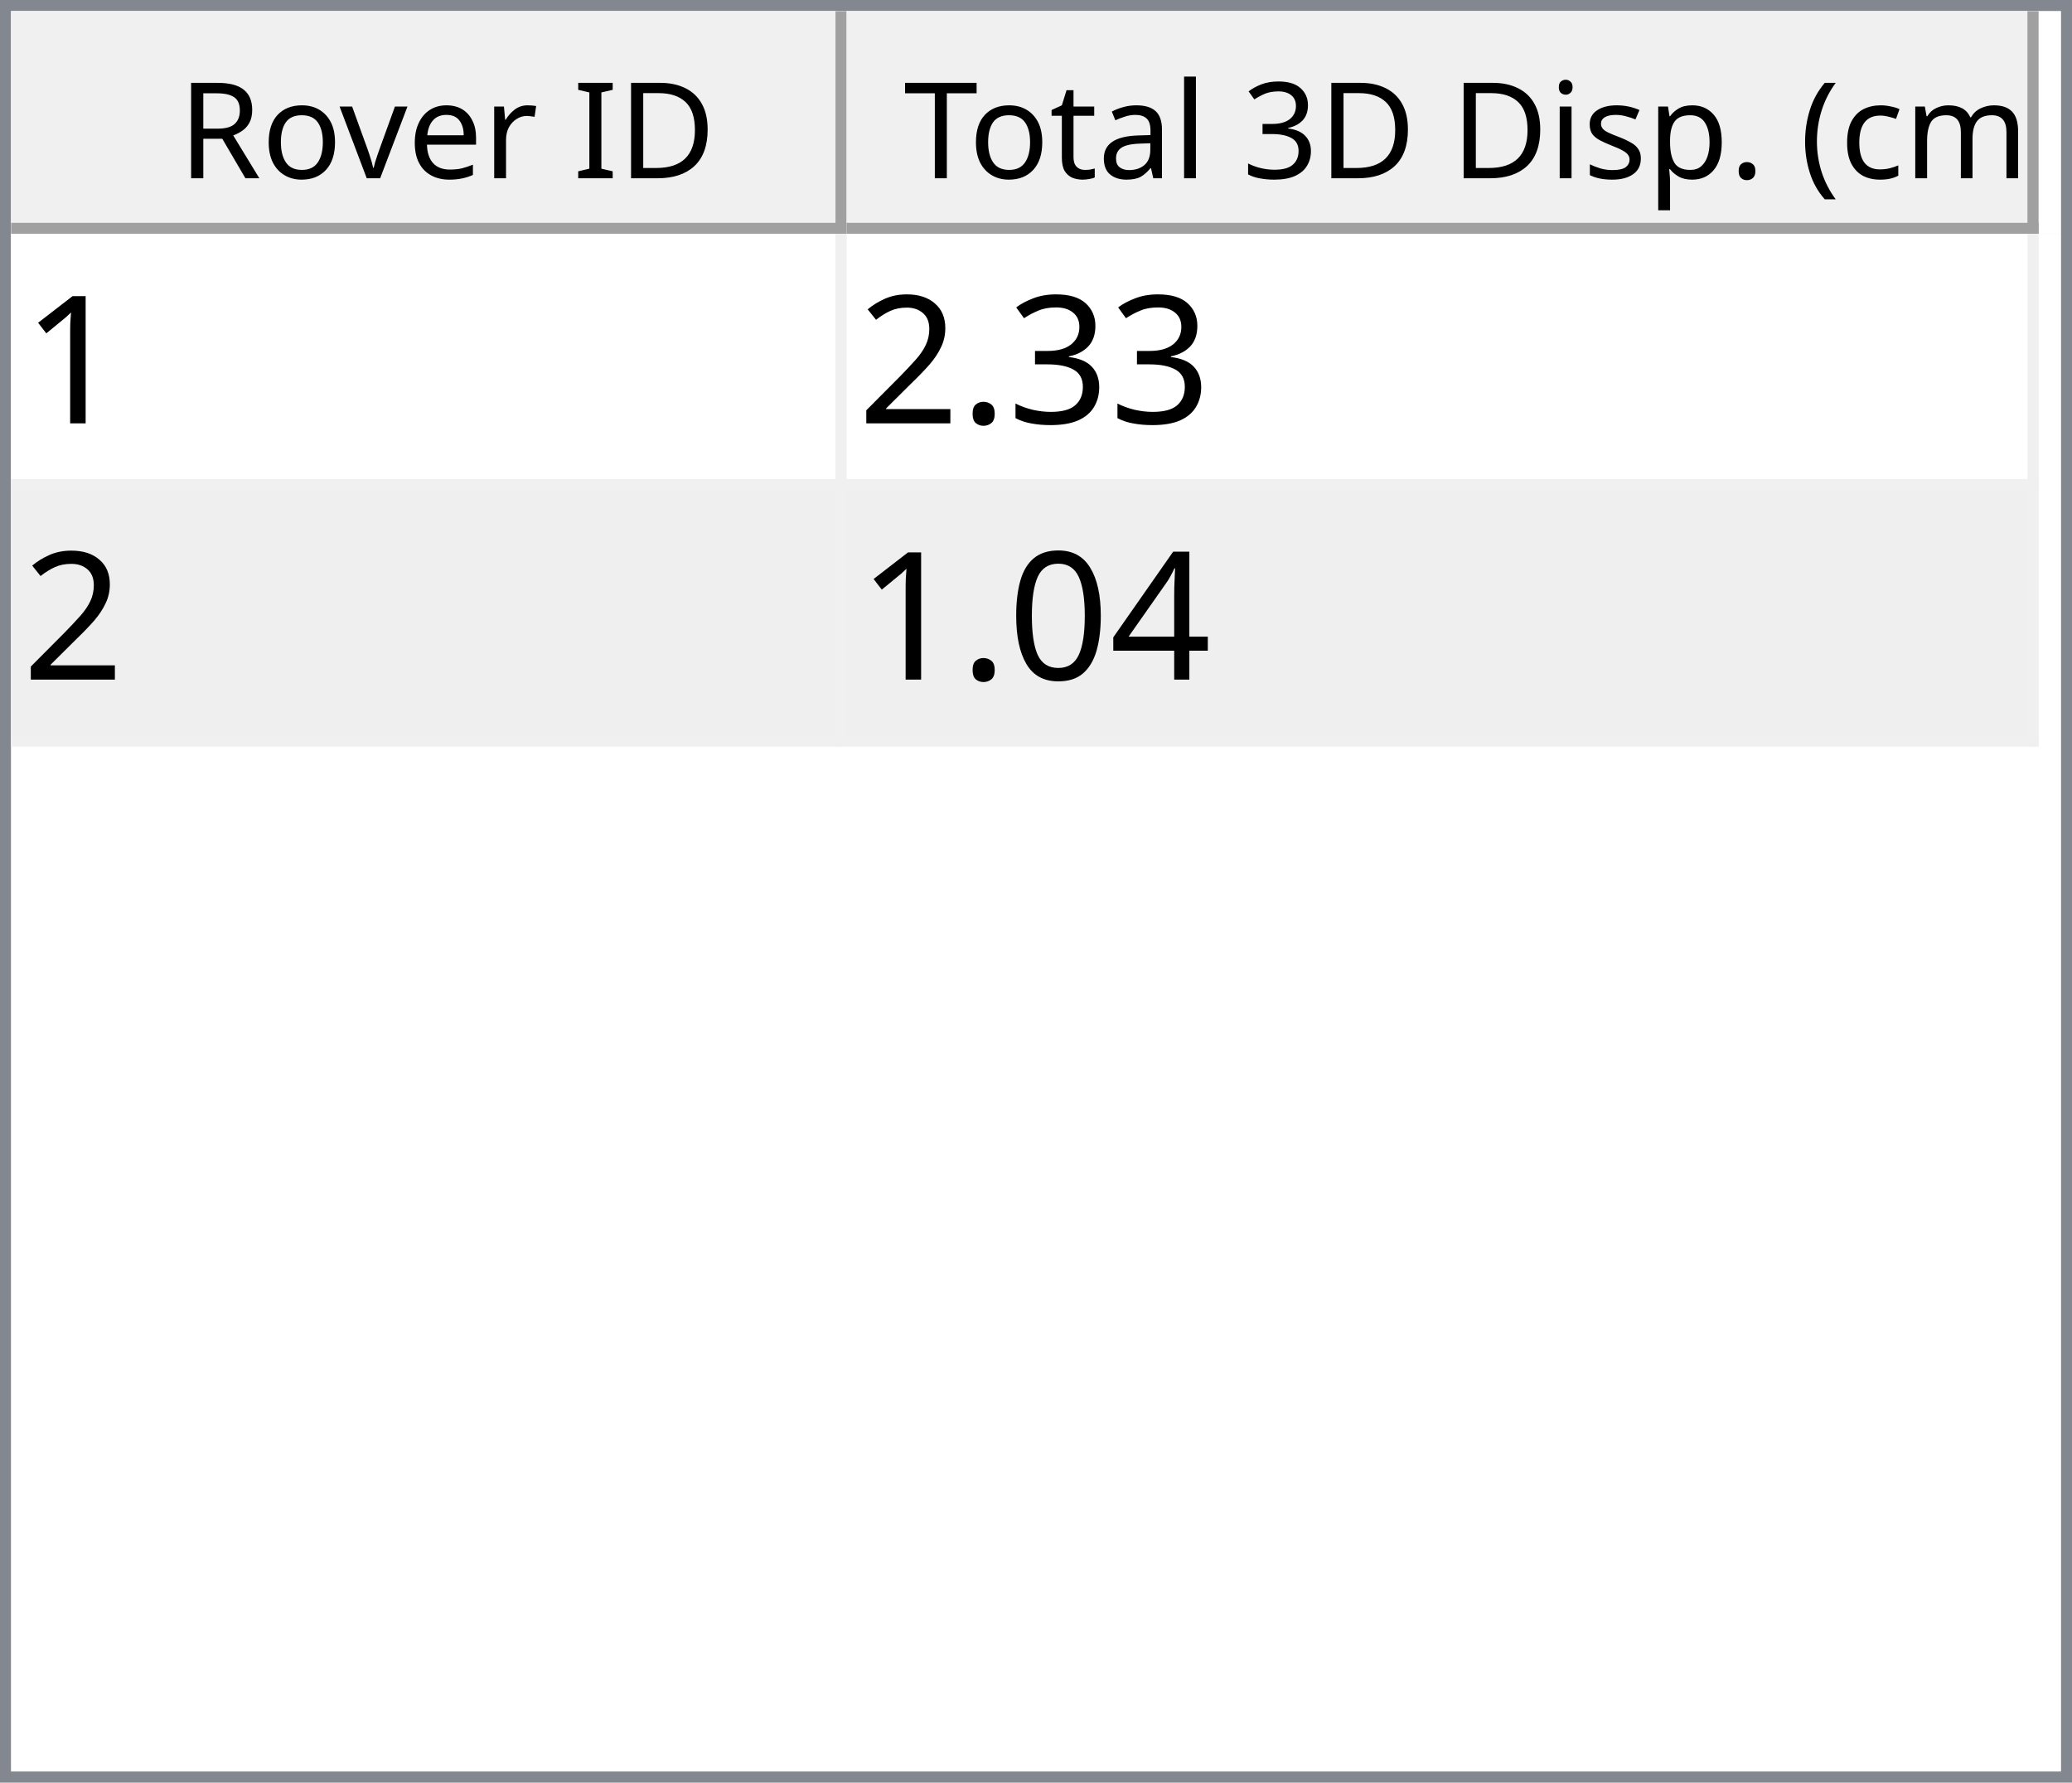
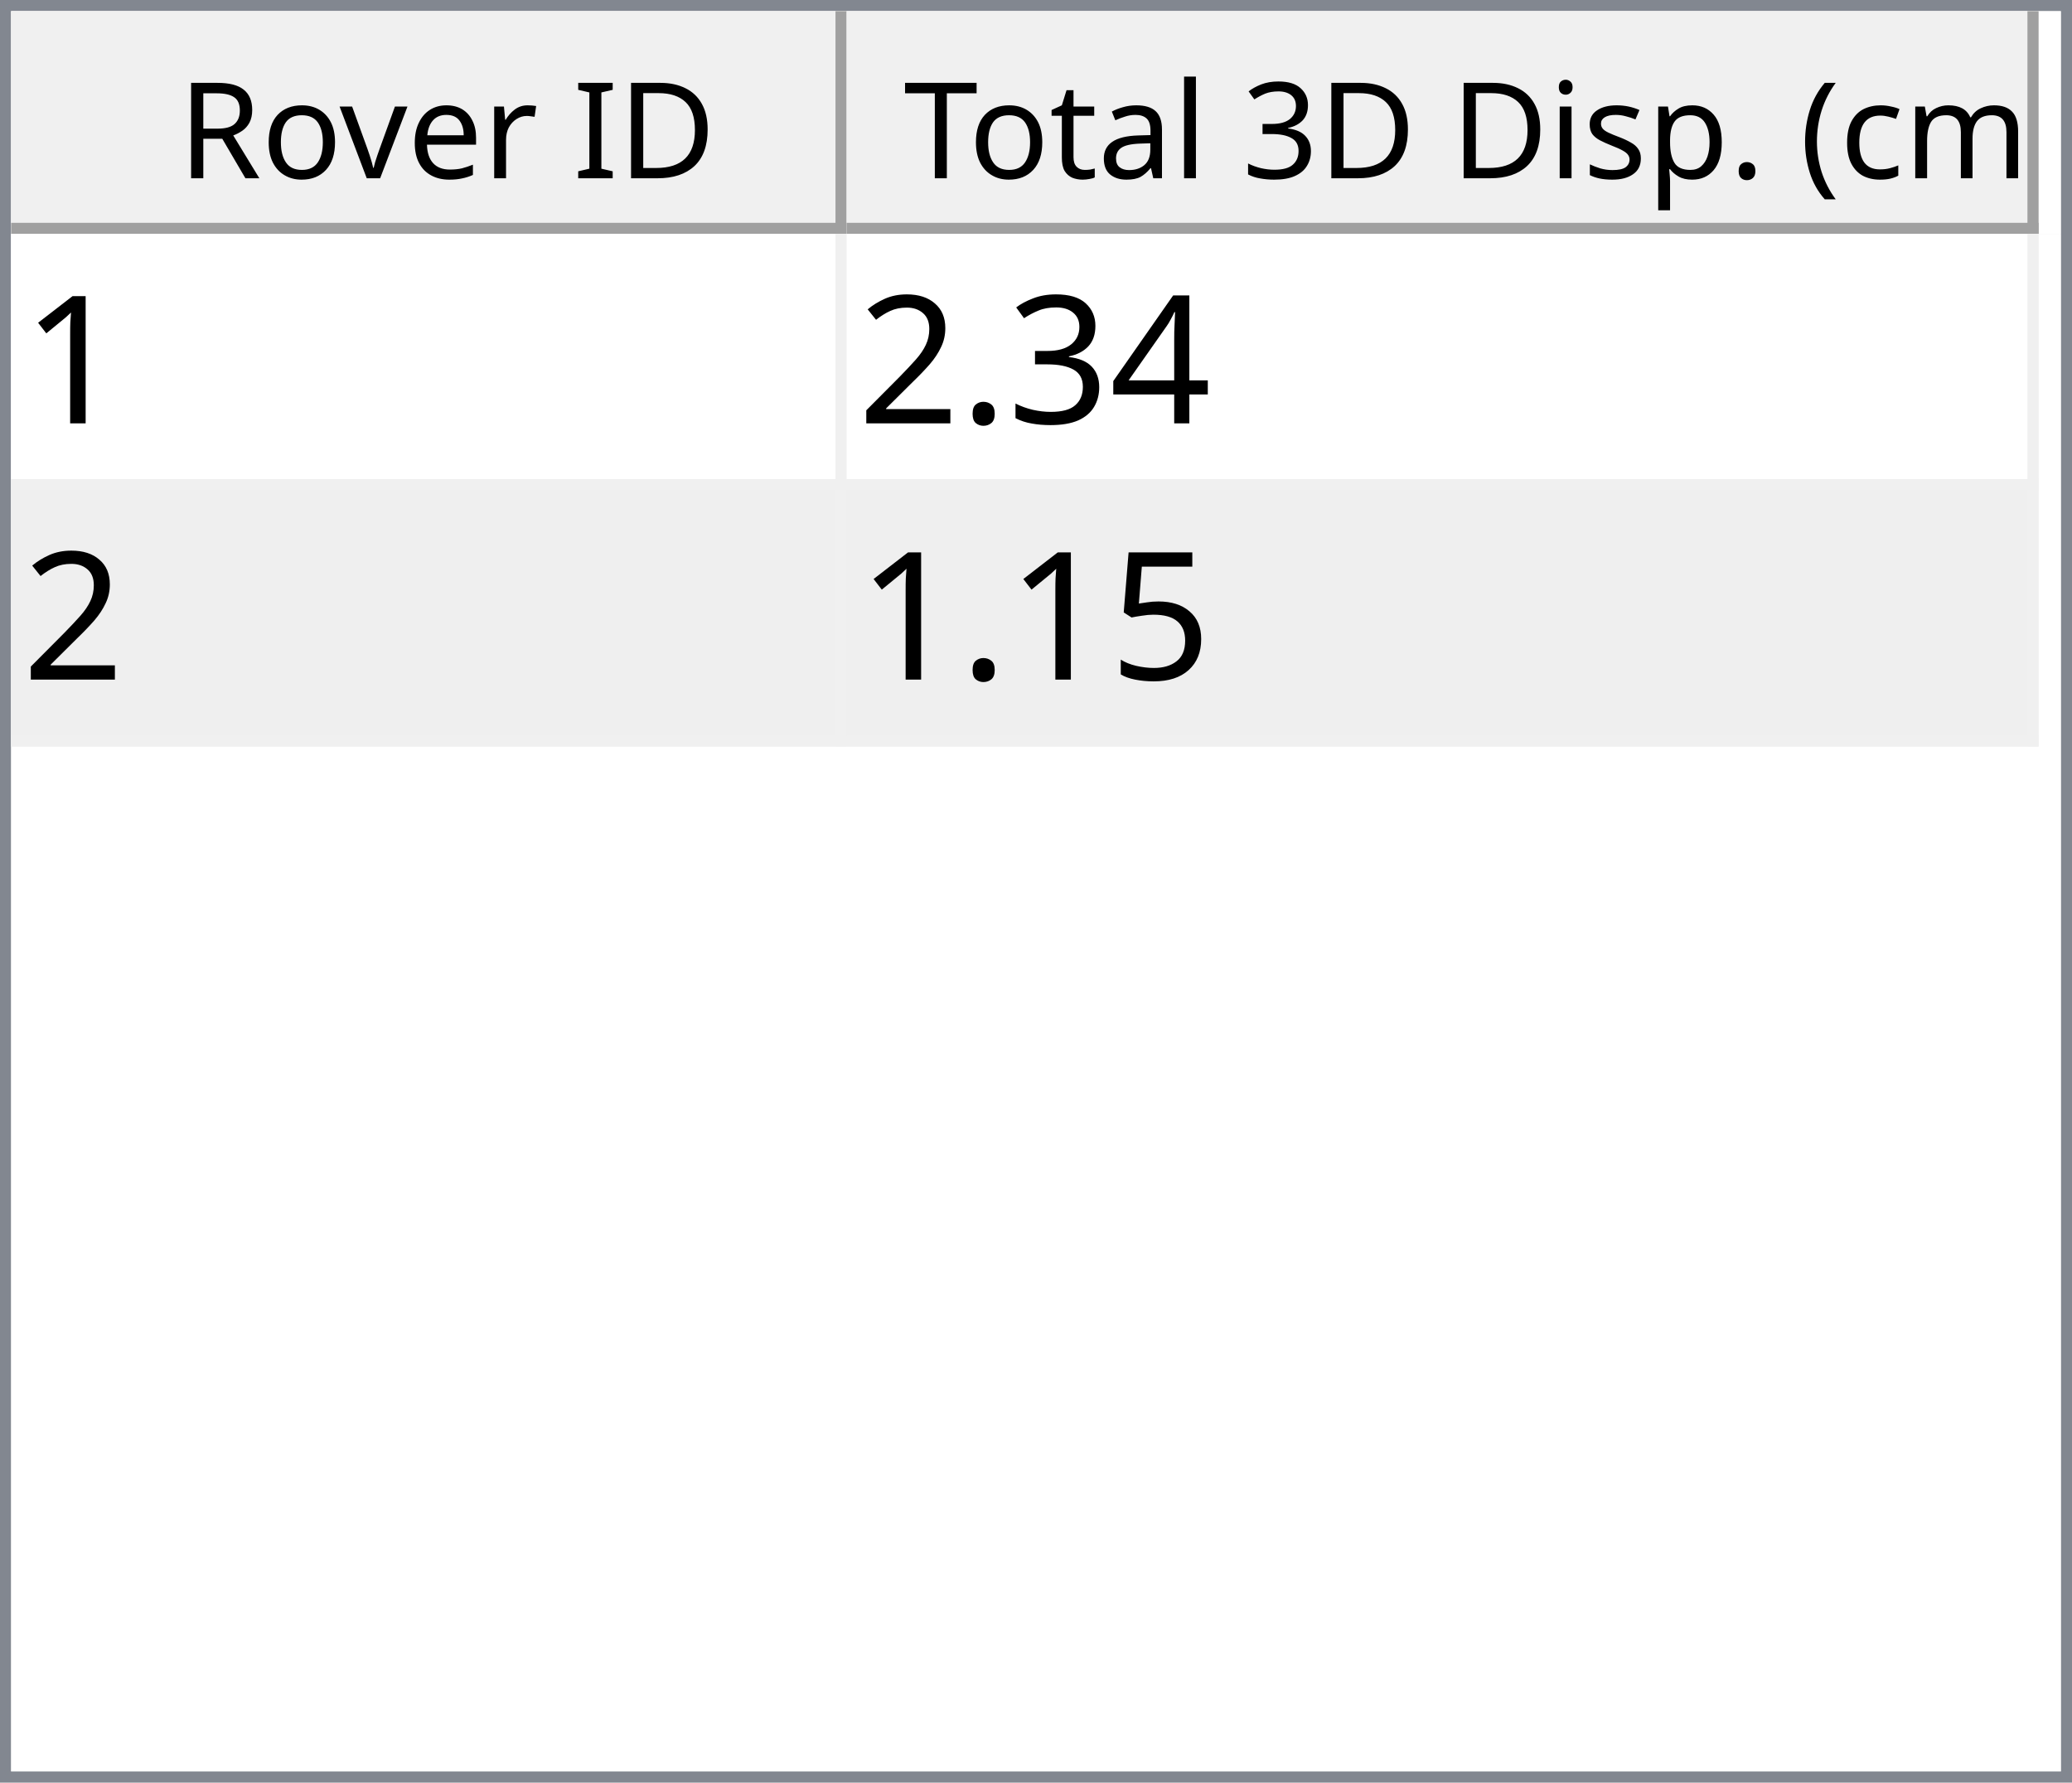
<svg xmlns="http://www.w3.org/2000/svg" style="fill-opacity:1; color-rendering:auto; color-interpolation:auto; text-rendering:auto; stroke:black; stroke-linecap:square; stroke-miterlimit:10; shape-rendering:auto; stroke-opacity:1; fill:black; stroke-dasharray:none; font-weight:normal; stroke-width:1; font-family:'Dialog'; font-style:normal; stroke-linejoin:miter; font-size:12px; stroke-dashoffset:0; image-rendering:auto;" width="186" height="160">
  <defs id="genericDefs" />
  <g>
    <defs id="defs1">
      <clipPath clipPathUnits="userSpaceOnUse" id="clipPath1">
        <path d="M0 0 L186 0 L186 160 L0 160 L0 0 Z" />
      </clipPath>
      <clipPath clipPathUnits="userSpaceOnUse" id="clipPath2">
        <path d="M0 0 L0 160 L186 160 L186 0 Z" />
      </clipPath>
      <clipPath clipPathUnits="userSpaceOnUse" id="clipPath3">
        <path d="M0 0 L0 20 L184 20 L184 0 Z" />
      </clipPath>
      <clipPath clipPathUnits="userSpaceOnUse" id="clipPath4">
        <path d="M0 0 L0 20 L75 20 L75 0 Z" />
      </clipPath>
      <clipPath clipPathUnits="userSpaceOnUse" id="clipPath5">
        <path d="M1 1 L1 19 L74 19 L74 1 Z" />
      </clipPath>
      <clipPath clipPathUnits="userSpaceOnUse" id="clipPath6">
        <path d="M0 0 L0 18 L73 18 L73 0 Z" />
      </clipPath>
      <clipPath clipPathUnits="userSpaceOnUse" id="clipPath7">
        <path d="M-0.5 -0.5 L-0.5 19.5 L74.5 19.5 L74.5 -0.5 Z" />
      </clipPath>
      <clipPath clipPathUnits="userSpaceOnUse" id="clipPath8">
        <path d="M0 0 L0 20 L107 20 L107 0 Z" />
      </clipPath>
      <clipPath clipPathUnits="userSpaceOnUse" id="clipPath9">
        <path d="M1 1 L1 19 L106 19 L106 1 Z" />
      </clipPath>
      <clipPath clipPathUnits="userSpaceOnUse" id="clipPath10">
        <path d="M0 0 L0 18 L105 18 L105 0 Z" />
      </clipPath>
      <clipPath clipPathUnits="userSpaceOnUse" id="clipPath11">
        <path d="M-0.5 -0.5 L-0.5 19.5 L106.5 19.5 L106.5 -0.5 Z" />
      </clipPath>
      <clipPath clipPathUnits="userSpaceOnUse" id="clipPath12">
        <path d="M0 0 L0 138 L184 138 L184 0 Z" />
      </clipPath>
      <clipPath clipPathUnits="userSpaceOnUse" id="clipPath13">
        <path d="M0 0 L0 46 L182 46 L182 0 Z" />
      </clipPath>
      <clipPath clipPathUnits="userSpaceOnUse" id="clipPath14">
        <path d="M-0.5 -0.5 L-0.5 45.5 L181.5 45.5 L181.5 -0.5 Z" />
      </clipPath>
      <clipPath clipPathUnits="userSpaceOnUse" id="clipPath15">
        <path d="M0 0 L0 22 L74 22 L74 0 Z" />
      </clipPath>
      <clipPath clipPathUnits="userSpaceOnUse" id="clipPath16">
        <path d="M0 0 L0 22 L106 22 L106 0 Z" />
      </clipPath>
      <font horiz-adv-x="64.551" id="font1">
        <font-face ascent="107.91" descent="25.098" units-per-em="100" style="font-style:normal; font-family:Segoe UI; font-weight:normal;" />
        <missing-glyph horiz-adv-x="64.551" d="M8.109 0 L8.109 68.266 L56.453 68.266 L56.453 0 L8.109 0 ZM15.328 7.234 L49.219 7.234 L49.219 61.031 L15.328 61.031 L15.328 7.234 Z" />
        <glyph unicode="D" horiz-adv-x="70.117" d="M9.188 0 L9.188 70.016 L28.516 70.016 Q65.531 70.016 65.531 35.891 Q65.531 19.672 55.25 9.836 Q44.969 0 27.734 0 L9.188 0 ZM17.391 62.594 L17.391 7.422 L27.828 7.422 Q41.609 7.422 49.273 14.797 Q56.938 22.172 56.938 35.688 Q56.938 62.594 28.328 62.594 L17.391 62.594 Z" />
        <glyph unicode="I" horiz-adv-x="26.611" d="M17.391 0 L9.188 0 L9.188 70.016 L17.391 70.016 L17.391 0 Z" />
        <glyph unicode=" " horiz-adv-x="27.393" d="" />
        <glyph unicode="r" horiz-adv-x="34.766" d="M34.188 41.891 Q32.078 43.5 28.125 43.5 Q23 43.5 19.555 38.672 Q16.109 33.844 16.109 25.484 L16.109 0 L8.109 0 L8.109 50 L16.109 50 L16.109 39.703 L16.312 39.703 Q18.016 44.969 21.531 47.922 Q25.047 50.875 29.391 50.875 Q32.516 50.875 34.188 50.203 L34.188 41.891 Z" />
        <glyph unicode="e" horiz-adv-x="52.295" d="M48.297 23 L12.984 23 Q13.188 14.656 17.484 10.109 Q21.781 5.562 29.297 5.562 Q37.75 5.562 44.828 11.141 L44.828 3.609 Q38.234 -1.172 27.391 -1.172 Q16.797 -1.172 10.742 5.641 Q4.688 12.453 4.688 24.812 Q4.688 36.469 11.305 43.82 Q17.922 51.172 27.734 51.172 Q37.547 51.172 42.922 44.828 Q48.297 38.484 48.297 27.203 L48.297 23 ZM40.094 29.781 Q40.047 36.719 36.75 40.578 Q33.453 44.438 27.594 44.438 Q21.922 44.438 17.969 40.383 Q14.016 36.328 13.094 29.781 L40.094 29.781 Z" />
        <glyph unicode="v" horiz-adv-x="47.9" d="M47.406 50 L27.484 0 L19.625 0 L0.688 50 L9.469 50 L22.172 13.672 Q23.578 9.672 23.922 6.688 L24.125 6.688 Q24.609 10.453 25.688 13.484 L38.969 50 L47.406 50 Z" />
        <glyph unicode="o" horiz-adv-x="58.594" d="M29 -1.172 Q17.922 -1.172 11.305 5.836 Q4.688 12.844 4.688 24.422 Q4.688 37.016 11.57 44.094 Q18.453 51.172 30.172 51.172 Q41.359 51.172 47.633 44.289 Q53.906 37.406 53.906 25.203 Q53.906 13.234 47.141 6.031 Q40.375 -1.172 29 -1.172 ZM29.594 44.438 Q21.875 44.438 17.383 39.188 Q12.891 33.938 12.891 24.703 Q12.891 15.828 17.43 10.695 Q21.969 5.562 29.594 5.562 Q37.359 5.562 41.531 10.594 Q45.703 15.625 45.703 24.906 Q45.703 34.281 41.531 39.359 Q37.359 44.438 29.594 44.438 Z" />
        <glyph unicode="R" horiz-adv-x="59.814" d="M59.375 0 L49.609 0 L37.891 19.625 Q36.281 22.359 34.766 24.289 Q33.25 26.219 31.664 27.438 Q30.078 28.656 28.25 29.219 Q26.422 29.781 24.125 29.781 L17.391 29.781 L17.391 0 L9.188 0 L9.188 70.016 L30.078 70.016 Q34.672 70.016 38.555 68.867 Q42.438 67.719 45.289 65.375 Q48.141 63.031 49.758 59.547 Q51.375 56.062 51.375 51.375 Q51.375 47.703 50.273 44.656 Q49.172 41.609 47.148 39.211 Q45.125 36.812 42.266 35.133 Q39.406 33.453 35.844 32.516 L35.844 32.328 Q37.594 31.547 38.891 30.547 Q40.188 29.547 41.359 28.18 Q42.531 26.812 43.68 25.078 Q44.828 23.344 46.234 21.047 L59.375 0 ZM17.391 62.594 L17.391 37.203 L28.516 37.203 Q31.594 37.203 34.203 38.133 Q36.812 39.062 38.719 40.797 Q40.625 42.531 41.703 45.047 Q42.781 47.562 42.781 50.688 Q42.781 56.297 39.141 59.445 Q35.5 62.594 28.609 62.594 L17.391 62.594 Z" />
        <glyph unicode=")" horiz-adv-x="30.176" d="M8.297 -15.922 L1.172 -15.922 Q16.406 2.344 16.406 26.812 Q16.406 51.469 1.078 70.016 L8.297 70.016 Q23.531 52.156 23.531 26.703 Q23.531 1.375 8.297 -15.922 Z" />
        <glyph unicode="m" horiz-adv-x="86.133" d="M79.109 0 L71.094 0 L71.094 28.719 Q71.094 37.016 68.531 40.727 Q65.969 44.438 59.906 44.438 Q54.781 44.438 51.195 39.75 Q47.609 35.062 47.609 28.516 L47.609 0 L39.594 0 L39.594 29.688 Q39.594 44.438 28.219 44.438 Q22.953 44.438 19.531 40.016 Q16.109 35.594 16.109 28.516 L16.109 0 L8.109 0 L8.109 50 L16.109 50 L16.109 42.094 L16.312 42.094 Q21.625 51.172 31.844 51.172 Q36.969 51.172 40.773 48.312 Q44.578 45.453 46 40.828 Q51.562 51.172 62.594 51.172 Q79.109 51.172 79.109 30.812 L79.109 0 Z" />
        <glyph unicode="c" horiz-adv-x="46.191" d="M42.188 2.297 Q36.422 -1.172 28.516 -1.172 Q17.828 -1.172 11.258 5.789 Q4.688 12.75 4.688 23.828 Q4.688 36.188 11.766 43.68 Q18.844 51.172 30.672 51.172 Q37.25 51.172 42.281 48.734 L42.281 40.531 Q36.719 44.438 30.375 44.438 Q22.703 44.438 17.797 38.945 Q12.891 33.453 12.891 24.516 Q12.891 15.719 17.508 10.641 Q22.125 5.562 29.891 5.562 Q36.422 5.562 42.188 9.906 L42.188 2.297 Z" />
        <glyph unicode="(" horiz-adv-x="30.176" d="M29.109 -15.922 L21.969 -15.922 Q6.844 1.375 6.844 26.703 Q6.844 52.156 21.969 70.016 L29.203 70.016 Q13.875 51.469 13.875 26.812 Q13.875 2.344 29.109 -15.922 Z" />
        <glyph unicode="." horiz-adv-x="21.68" d="M10.891 -1.078 Q8.641 -1.078 7.055 0.539 Q5.469 2.156 5.469 4.391 Q5.469 6.641 7.055 8.273 Q8.641 9.906 10.891 9.906 Q13.188 9.906 14.797 8.273 Q16.406 6.641 16.406 4.391 Q16.406 2.156 14.797 0.539 Q13.188 -1.078 10.891 -1.078 Z" />
        <glyph unicode="p" horiz-adv-x="58.789" d="M16.312 7.234 L16.109 7.234 L16.109 -23 L8.109 -23 L8.109 50 L16.109 50 L16.109 41.219 L16.312 41.219 Q22.219 51.172 33.594 51.172 Q43.266 51.172 48.688 44.461 Q54.109 37.75 54.109 26.469 Q54.109 13.922 48 6.375 Q41.891 -1.172 31.297 -1.172 Q21.578 -1.172 16.312 7.234 ZM16.109 27.391 L16.109 20.406 Q16.109 14.203 20.141 9.883 Q24.172 5.562 30.375 5.562 Q37.641 5.562 41.773 11.133 Q45.906 16.703 45.906 26.609 Q45.906 34.969 42.047 39.703 Q38.188 44.438 31.594 44.438 Q24.609 44.438 20.359 39.578 Q16.109 34.719 16.109 27.391 Z" />
        <glyph unicode="s" horiz-adv-x="42.432" d="M5.078 1.812 L5.078 10.406 Q11.625 5.562 19.484 5.562 Q30.031 5.562 30.031 12.594 Q30.031 14.594 29.125 15.992 Q28.219 17.391 26.68 18.461 Q25.141 19.531 23.07 20.383 Q21 21.234 18.609 22.172 Q15.281 23.484 12.766 24.828 Q10.25 26.172 8.57 27.859 Q6.891 29.547 6.031 31.695 Q5.172 33.844 5.172 36.719 Q5.172 40.234 6.789 42.945 Q8.406 45.656 11.086 47.484 Q13.766 49.312 17.211 50.242 Q20.656 51.172 24.312 51.172 Q30.812 51.172 35.938 48.922 L35.938 40.828 Q30.422 44.438 23.25 44.438 Q21 44.438 19.195 43.922 Q17.391 43.406 16.094 42.477 Q14.797 41.547 14.086 40.258 Q13.375 38.969 13.375 37.406 Q13.375 35.453 14.086 34.133 Q14.797 32.812 16.164 31.789 Q17.531 30.766 19.484 29.938 Q21.438 29.109 23.922 28.125 Q27.25 26.859 29.883 25.516 Q32.516 24.172 34.375 22.484 Q36.234 20.797 37.234 18.602 Q38.234 16.406 38.234 13.375 Q38.234 9.672 36.602 6.938 Q34.969 4.203 32.234 2.398 Q29.5 0.594 25.93 -0.289 Q22.359 -1.172 18.453 -1.172 Q10.75 -1.172 5.078 1.812 Z" />
        <glyph unicode="i" horiz-adv-x="24.219" d="M12.203 62.703 Q10.062 62.703 8.547 64.164 Q7.031 65.625 7.031 67.875 Q7.031 70.125 8.547 71.609 Q10.062 73.094 12.203 73.094 Q14.406 73.094 15.945 71.609 Q17.484 70.125 17.484 67.875 Q17.484 65.719 15.945 64.211 Q14.406 62.703 12.203 62.703 ZM16.109 0 L8.109 0 L8.109 50 L16.109 50 L16.109 0 Z" />
        <glyph unicode="3" horiz-adv-x="53.906" d="M46.531 19.828 Q46.531 15.094 44.75 11.211 Q42.969 7.328 39.719 4.57 Q36.469 1.812 31.93 0.297 Q27.391 -1.219 21.922 -1.219 Q11.922 -1.219 6 2.594 L6 11.188 Q13.094 5.609 22.219 5.609 Q25.875 5.609 28.828 6.539 Q31.781 7.469 33.906 9.227 Q36.031 10.984 37.18 13.477 Q38.328 15.969 38.328 19.094 Q38.328 32.812 18.797 32.812 L12.984 32.812 L12.984 39.594 L18.5 39.594 Q35.797 39.594 35.797 52.484 Q35.797 64.406 22.609 64.406 Q15.188 64.406 8.688 59.422 L8.688 67.188 Q15.375 71.188 24.609 71.188 Q29 71.188 32.57 69.969 Q36.141 68.75 38.68 66.555 Q41.219 64.359 42.609 61.281 Q44 58.203 44 54.5 Q44 40.672 30.031 36.719 L30.031 36.531 Q33.594 36.141 36.625 34.797 Q39.656 33.453 41.852 31.305 Q44.047 29.156 45.289 26.25 Q46.531 23.344 46.531 19.828 Z" />
        <glyph unicode="l" horiz-adv-x="24.219" d="M16.109 0 L8.109 0 L8.109 74.031 L16.109 74.031 L16.109 0 Z" />
        <glyph unicode="a" horiz-adv-x="50.879" d="M43.891 0 L35.891 0 L35.891 7.812 L35.688 7.812 Q30.469 -1.172 20.312 -1.172 Q12.844 -1.172 8.617 2.781 Q4.391 6.734 4.391 13.281 Q4.391 27.297 20.906 29.594 L35.891 31.688 Q35.891 44.438 25.594 44.438 Q16.547 44.438 9.281 38.281 L9.281 46.484 Q16.656 51.172 26.266 51.172 Q43.891 51.172 43.891 32.516 L43.891 0 ZM35.891 25.297 L23.828 23.641 Q18.266 22.859 15.43 20.875 Q12.594 18.891 12.594 13.875 Q12.594 10.203 15.211 7.883 Q17.828 5.562 22.172 5.562 Q28.125 5.562 32.008 9.742 Q35.891 13.922 35.891 20.312 L35.891 25.297 Z" />
        <glyph unicode="t" horiz-adv-x="33.887" d="M31.297 0.484 Q28.469 -1.078 23.828 -1.078 Q10.688 -1.078 10.688 13.578 L10.688 43.172 L2.094 43.172 L2.094 50 L10.688 50 L10.688 62.203 L18.703 64.797 L18.703 50 L31.297 50 L31.297 43.172 L18.703 43.172 L18.703 14.984 Q18.703 9.969 20.414 7.82 Q22.125 5.672 26.078 5.672 Q29.109 5.672 31.297 7.328 L31.297 0.484 Z" />
        <glyph unicode="T" horiz-adv-x="52.393" d="M50.594 62.594 L30.375 62.594 L30.375 0 L22.172 0 L22.172 62.594 L2 62.594 L2 70.016 L50.594 70.016 L50.594 62.594 Z" />
      </font>
      <font horiz-adv-x="75.0" id="font2">
        <font-face ascent="100.537" descent="21.973" units-per-em="100" style="font-style:normal; font-family:sans-serif; font-weight:normal;" />
        <missing-glyph horiz-adv-x="75.0" d="M12.5 0 L12.5 62.5 L62.5 62.5 L62.5 0 L12.5 0 ZM14.062 1.562 L60.938 1.562 L60.938 60.938 L14.062 60.938 L14.062 1.562 Z" />
        <glyph unicode="1" horiz-adv-x="55.615" d="M37.25 0 L28.469 0 L28.469 56 Q25.297 52.984 20.141 49.953 Q14.984 46.922 10.891 45.406 L10.891 53.906 Q18.266 57.375 23.781 62.305 Q29.297 67.234 31.594 71.875 L37.25 71.875 L37.25 0 Z" />
+         <glyph unicode="4" horiz-adv-x="55.615" d="M32.328 0 L32.328 17.141 L1.266 17.141 L1.266 25.203 L33.938 71.578 L41.109 71.578 L41.109 25.203 L50.781 25.203 L50.781 17.141 L41.109 17.141 L41.109 0 L32.328 0 ZM32.328 25.203 L32.328 57.469 L9.906 25.203 L32.328 25.203 Z" />
        <glyph unicode="3" horiz-adv-x="55.615" d="M4.203 18.891 L12.984 20.062 Q14.5 12.594 18.141 9.297 Q21.781 6 27 6 Q33.203 6 37.477 10.297 Q41.75 14.594 41.75 20.953 Q41.75 27 37.797 30.93 Q33.844 34.859 27.734 34.859 Q25.25 34.859 21.531 33.891 L22.516 41.609 Q23.391 41.5 23.922 41.5 Q29.547 41.5 34.039 44.43 Q38.531 47.359 38.531 53.469 Q38.531 58.297 35.258 61.477 Q31.984 64.656 26.812 64.656 Q21.688 64.656 18.266 61.43 Q14.844 58.203 13.875 51.766 L5.078 53.328 Q6.688 62.156 12.398 67.016 Q18.109 71.875 26.609 71.875 Q32.469 71.875 37.398 69.359 Q42.328 66.844 44.945 62.5 Q47.562 58.156 47.562 53.266 Q47.562 48.641 45.07 44.828 Q42.578 41.016 37.703 38.766 Q44.047 37.312 47.562 32.695 Q51.078 28.078 51.078 21.141 Q51.078 11.766 44.242 5.25 Q37.406 -1.266 26.953 -1.266 Q17.531 -1.266 11.305 4.352 Q5.078 9.969 4.203 18.891 Z" />
        <glyph unicode="." horiz-adv-x="27.783" d="M9.078 0 L9.078 10.016 L19.094 10.016 L19.094 0 L9.078 0 Z" />
        <glyph unicode="2" horiz-adv-x="55.615" d="M50.344 8.453 L50.344 0 L3.031 0 Q2.938 3.172 4.047 6.109 Q5.859 10.938 9.836 15.625 Q13.812 20.312 21.344 26.469 Q33.016 36.031 37.117 41.625 Q41.219 47.219 41.219 52.203 Q41.219 57.422 37.477 61.008 Q33.734 64.594 27.734 64.594 Q21.391 64.594 17.578 60.789 Q13.766 56.984 13.719 50.25 L4.688 51.172 Q5.609 61.281 11.664 66.578 Q17.719 71.875 27.938 71.875 Q38.234 71.875 44.242 66.164 Q50.25 60.453 50.25 52 Q50.25 47.703 48.492 43.555 Q46.734 39.406 42.656 34.812 Q38.578 30.219 29.109 22.219 Q21.188 15.578 18.945 13.211 Q16.703 10.844 15.234 8.453 L50.344 8.453 Z" />
-         <glyph unicode="4" horiz-adv-x="55.615" d="M32.328 0 L32.328 17.141 L1.266 17.141 L1.266 25.203 L33.938 71.578 L41.109 71.578 L41.109 25.203 L50.781 25.203 L50.781 17.141 L41.109 17.141 L41.109 0 L32.328 0 ZM32.328 25.203 L32.328 57.469 L9.906 25.203 L32.328 25.203 Z" />
-         <glyph unicode="0" horiz-adv-x="55.615" d="M4.156 35.297 Q4.156 48 6.766 55.742 Q9.375 63.484 14.523 67.68 Q19.672 71.875 27.484 71.875 Q33.25 71.875 37.594 69.555 Q41.938 67.234 44.773 62.867 Q47.609 58.5 49.219 52.227 Q50.828 45.953 50.828 35.297 Q50.828 22.703 48.242 14.969 Q45.656 7.234 40.508 3.008 Q35.359 -1.219 27.484 -1.219 Q17.141 -1.219 11.234 6.203 Q4.156 15.141 4.156 35.297 ZM13.188 35.297 Q13.188 17.672 17.312 11.836 Q21.438 6 27.484 6 Q33.547 6 37.672 11.859 Q41.797 17.719 41.797 35.297 Q41.797 52.984 37.672 58.789 Q33.547 64.594 27.391 64.594 Q21.344 64.594 17.719 59.469 Q13.188 52.938 13.188 35.297 Z" />
+         <glyph unicode="5" horiz-adv-x="55.615" d="M4.156 18.75 L13.375 19.531 Q14.406 12.797 18.141 9.398 Q21.875 6 27.156 6 Q33.5 6 37.891 10.789 Q42.281 15.578 42.281 23.484 Q42.281 31 38.062 35.352 Q33.844 39.703 27 39.703 Q22.75 39.703 19.336 37.773 Q15.922 35.844 13.969 32.766 L5.719 33.844 L12.641 70.609 L48.25 70.609 L48.25 62.203 L19.672 62.203 L15.828 42.969 Q22.266 47.469 29.344 47.469 Q38.719 47.469 45.164 40.969 Q51.609 34.469 51.609 24.266 Q51.609 14.547 45.953 7.469 Q39.062 -1.219 27.156 -1.219 Q17.391 -1.219 11.211 4.25 Q5.031 9.719 4.156 18.75 Z" />
      </font>
    </defs>
    <g style="fill:white; stroke:white;">
      <rect x="0" y="0" width="186" style="clip-path:url(#clipPath1); stroke:none;" height="160" />
    </g>
    <g style="fill:white; text-rendering:optimizeSpeed; color-rendering:optimizeSpeed; image-rendering:optimizeSpeed; shape-rendering:crispEdges; stroke:white; color-interpolation:sRGB;">
      <rect x="0" width="186" height="160" y="0" style="stroke:none;" />
      <path style="stroke:none;" d="M0 160 L186 160 L186 0 L0 0 Z" />
    </g>
    <g style="fill:rgb(240,240,240); font-family:'Segoe UI'; stroke:rgb(240,240,240);">
      <rect x="0" y="0" width="186" style="clip-path:url(#clipPath2); stroke:none;" height="160" />
    </g>
    <g style="fill:rgb(130,135,144); font-family:'Segoe UI'; stroke:rgb(130,135,144);">
      <path d="M0 0 L186 0 L186 160 L0 160 L0 0 ZM1 1 L185 1 L185 159 L1 159 L1 1 Z" style="fill-rule:evenodd; clip-path:url(#clipPath2); stroke:none;" />
    </g>
    <g style="fill:white; font-family:'Segoe UI'; stroke:white;" transform="translate(1,1)">
      <rect x="0" y="0" width="184" style="clip-path:url(#clipPath3); stroke:none;" height="20" />
    </g>
    <g style="fill:rgb(240,240,240); font-family:'Segoe UI'; stroke:rgb(240,240,240);" transform="translate(1,1)">
      <rect x="0" y="0" width="75" style="clip-path:url(#clipPath4); stroke:none;" height="20" />
    </g>
    <g style="font-family:'Segoe UI';" transform="translate(2,2)">
      <text x="14" xml:space="preserve" y="14" style="clip-path:url(#clipPath6); stroke:none;">Rover ID</text>
    </g>
    <g style="fill:rgb(160,160,160); font-family:'Segoe UI'; stroke:rgb(160,160,160); stroke-linejoin:bevel;" transform="translate(1.5,1.5)">
      <line x1="74" x2="74" y1="0" style="fill:none; clip-path:url(#clipPath7);" y2="19" />
    </g>
    <g style="fill:rgb(160,160,160); font-family:'Segoe UI'; stroke:rgb(160,160,160); stroke-linejoin:bevel;" transform="matrix(1,0,0,1,1,1) translate(0.5,0.5)">
      <line x1="0" x2="74" y1="19" style="fill:none; clip-path:url(#clipPath7);" y2="19" />
    </g>
    <g style="fill:rgb(240,240,240); font-family:'Segoe UI'; stroke:rgb(240,240,240);" transform="translate(76,1)">
      <rect x="0" y="0" width="107" style="clip-path:url(#clipPath8); stroke:none;" height="20" />
    </g>
    <g style="font-family:'Segoe UI';" transform="translate(77,2)">
      <text x="1" xml:space="preserve" y="14" style="clip-path:url(#clipPath10); stroke:none;"> Total 3D Disp. (cm)</text>
    </g>
    <g style="fill:rgb(160,160,160); font-family:'Segoe UI'; stroke:rgb(160,160,160); stroke-linejoin:bevel;" transform="translate(76.5,1.5)">
      <line x1="106" x2="106" y1="0" style="fill:none; clip-path:url(#clipPath11);" y2="19" />
    </g>
    <g style="fill:rgb(160,160,160); font-family:'Segoe UI'; stroke:rgb(160,160,160); stroke-linejoin:bevel;" transform="matrix(1,0,0,1,76,1) translate(0.5,0.5)">
      <line x1="0" x2="106" y1="19" style="fill:none; clip-path:url(#clipPath11);" y2="19" />
    </g>
    <g style="fill:white; font-family:'Segoe UI'; stroke:white;" transform="translate(1,21)">
      <rect x="0" y="0" width="184" style="clip-path:url(#clipPath12); stroke:none;" height="138" />
    </g>
    <g style="fill:rgb(240,240,240); font-size:16px; font-family:sans-serif; stroke:rgb(240,240,240);" transform="translate(1,21)">
      <rect x="0" y="0" width="182" style="clip-path:url(#clipPath13); stroke:none;" height="46" />
      <line transform="translate(0.5,0.5)" x1="0" x2="181" y1="22" style="clip-path:url(#clipPath14); fill:none; stroke-linejoin:bevel;" y2="22" />
    </g>
    <g transform="matrix(1,0,0,1,1,21) translate(0.5,0.5)" style="fill:rgb(240,240,240); font-size:16px; font-family:sans-serif; stroke:rgb(240,240,240); stroke-linejoin:bevel;">
      <line x1="0" x2="181" y1="45" style="fill:none; clip-path:url(#clipPath14);" y2="45" />
    </g>
    <g transform="matrix(1,0,0,1,1,21) translate(0.5,0.5)" style="fill:rgb(240,240,240); font-size:16px; font-family:sans-serif; stroke:rgb(240,240,240); stroke-linejoin:bevel;">
      <line x1="74" x2="74" y1="0" style="fill:none; clip-path:url(#clipPath14);" y2="45" />
    </g>
    <g transform="matrix(1,0,0,1,1,21) translate(0.5,0.5)" style="fill:rgb(240,240,240); font-size:16px; font-family:sans-serif; stroke:rgb(240,240,240); stroke-linejoin:bevel;">
      <line x1="181" x2="181" y1="0" style="fill:none; clip-path:url(#clipPath14);" y2="45" />
    </g>
    <g style="fill:white; font-size:16px; font-family:sans-serif; stroke:white;" transform="matrix(1,0,0,1,1,21)">
      <rect x="0" y="0" width="74" style="clip-path:url(#clipPath15); stroke:none;" height="22" />
      <text x="1" y="17" style="fill:black; clip-path:url(#clipPath15); stroke:none;" xml:space="preserve">1</text>
    </g>
    <g style="fill:white; font-size:16px; font-family:sans-serif; stroke:white;" transform="matrix(1,0,0,1,1,21) translate(75,0)">
      <rect x="0" y="0" width="106" style="clip-path:url(#clipPath16); stroke:none;" height="22" />
-       <text x="1" y="17" style="fill:black; clip-path:url(#clipPath16); stroke:none;" xml:space="preserve">2.33</text>
+       <text x="1" y="17" style="fill:black; clip-path:url(#clipPath16); stroke:none;" xml:space="preserve">2.34</text>
    </g>
    <g style="fill:rgb(239,239,239); font-size:16px; font-family:sans-serif; stroke:rgb(239,239,239);" transform="matrix(1,0,0,1,1,21) translate(0,23)">
      <rect x="0" y="0" width="74" style="clip-path:url(#clipPath15); stroke:none;" height="22" />
      <text x="1" y="17" style="fill:black; clip-path:url(#clipPath15); stroke:none;" xml:space="preserve">2</text>
    </g>
    <g style="fill:rgb(239,239,239); font-size:16px; font-family:sans-serif; stroke:rgb(239,239,239);" transform="matrix(1,0,0,1,1,21) translate(75,23)">
      <rect x="0" y="0" width="106" style="clip-path:url(#clipPath16); stroke:none;" height="22" />
-       <text x="1" y="17" style="fill:black; clip-path:url(#clipPath16); stroke:none;" xml:space="preserve">1.04</text>
+       <text x="1" y="17" style="fill:black; clip-path:url(#clipPath16); stroke:none;" xml:space="preserve">1.15</text>
    </g>
  </g>
</svg>
